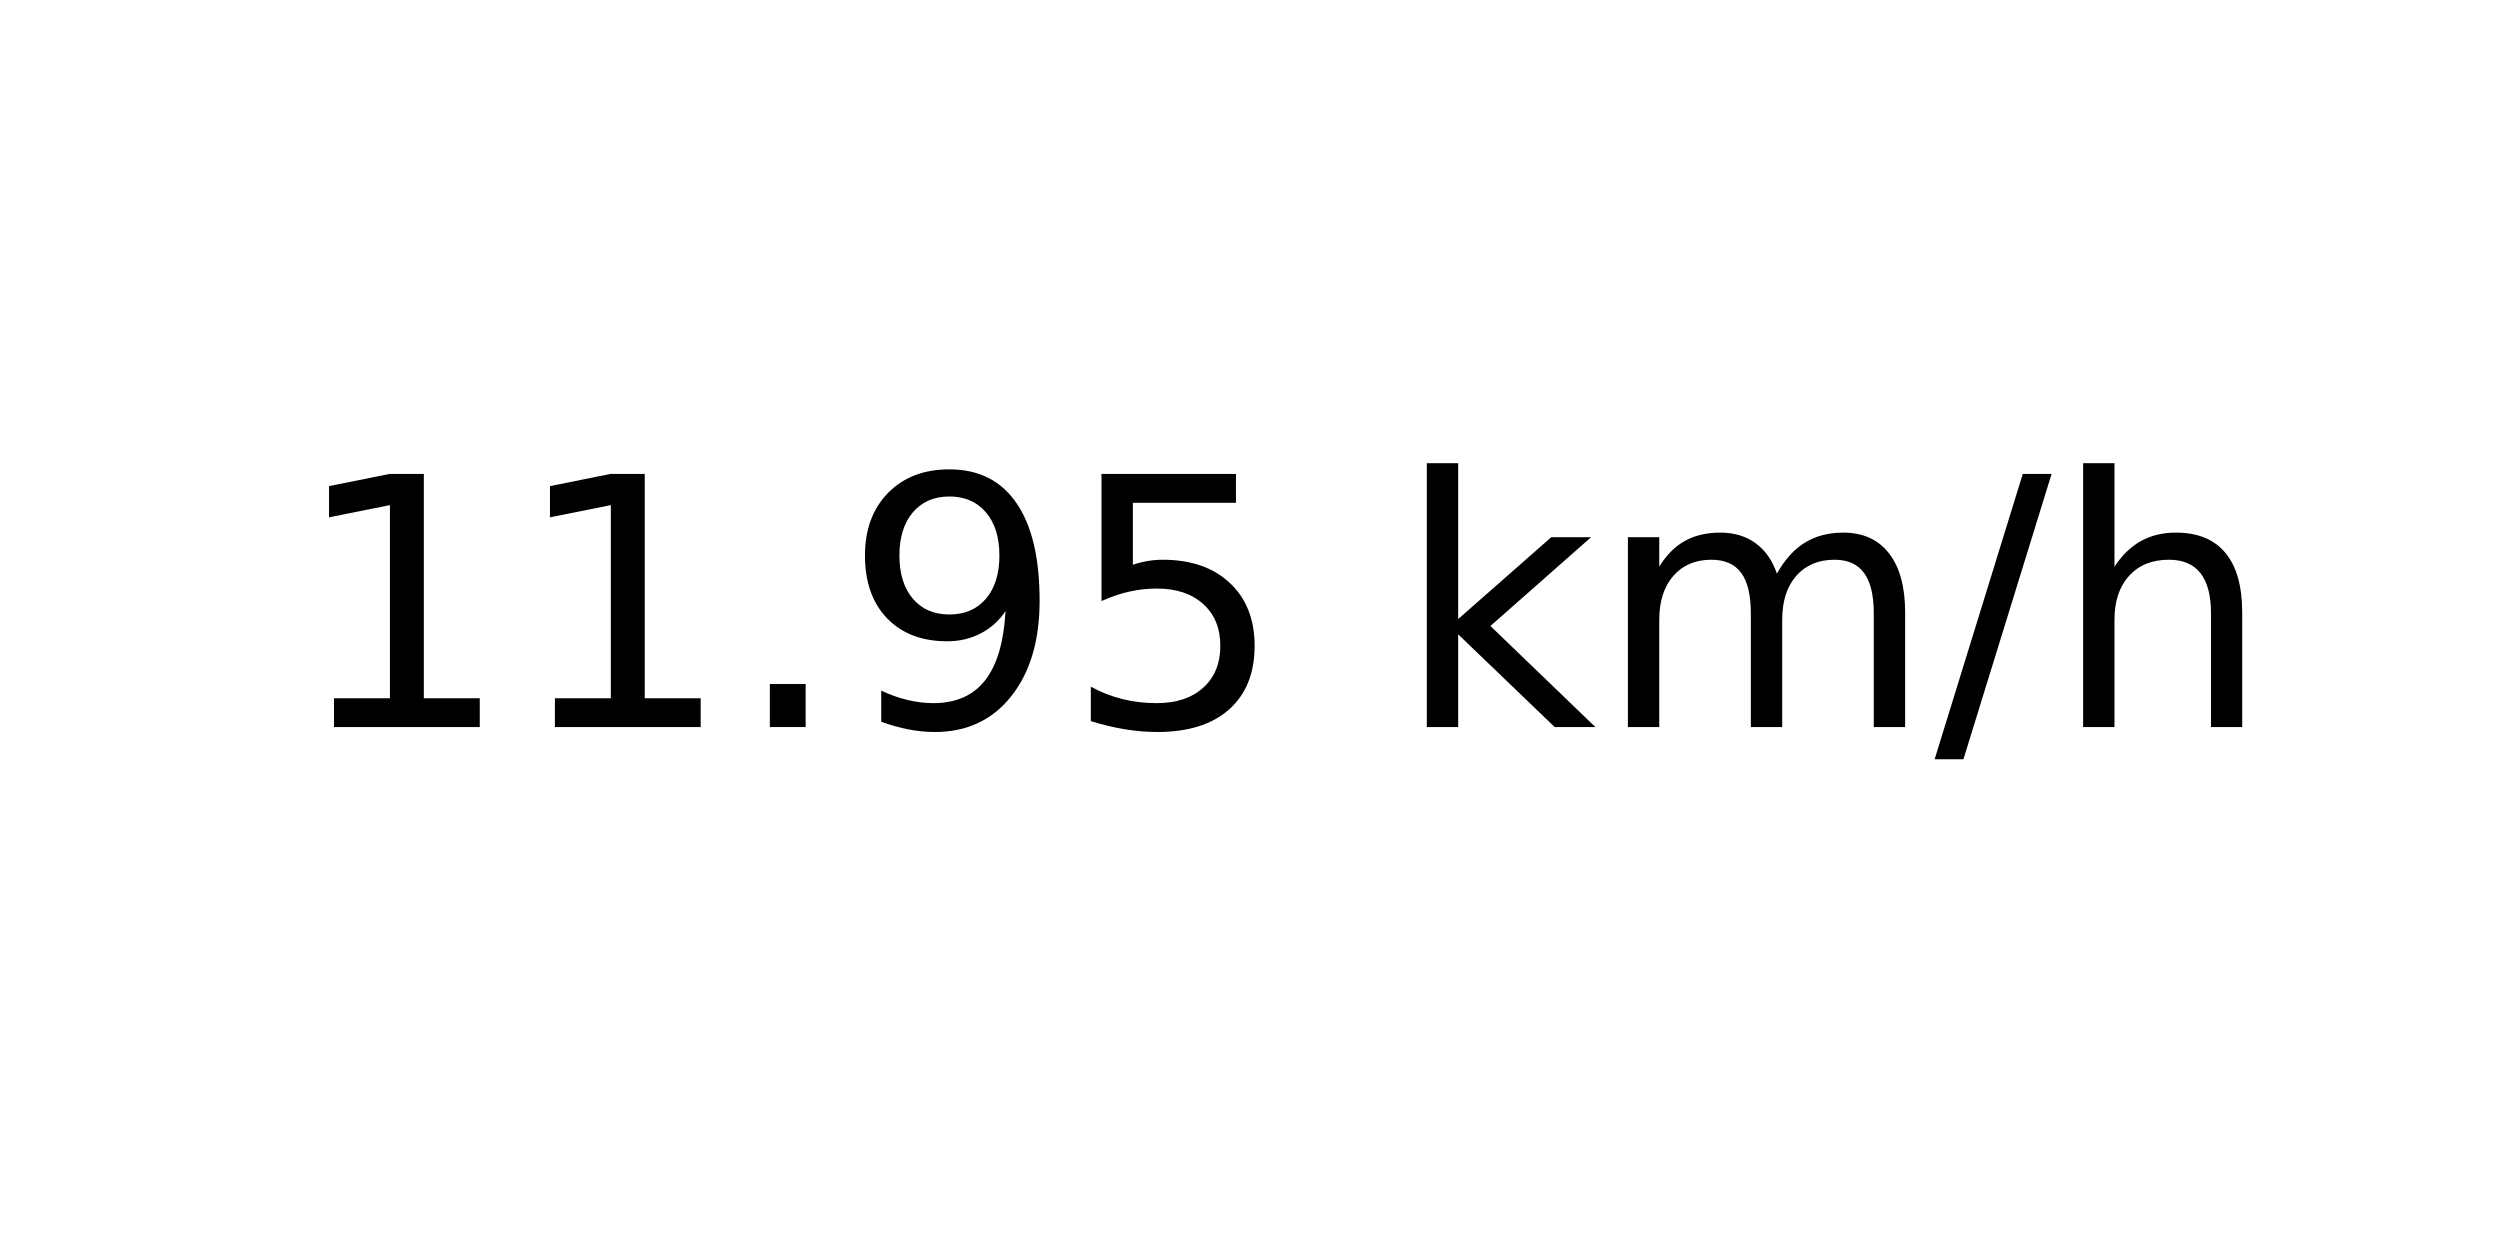
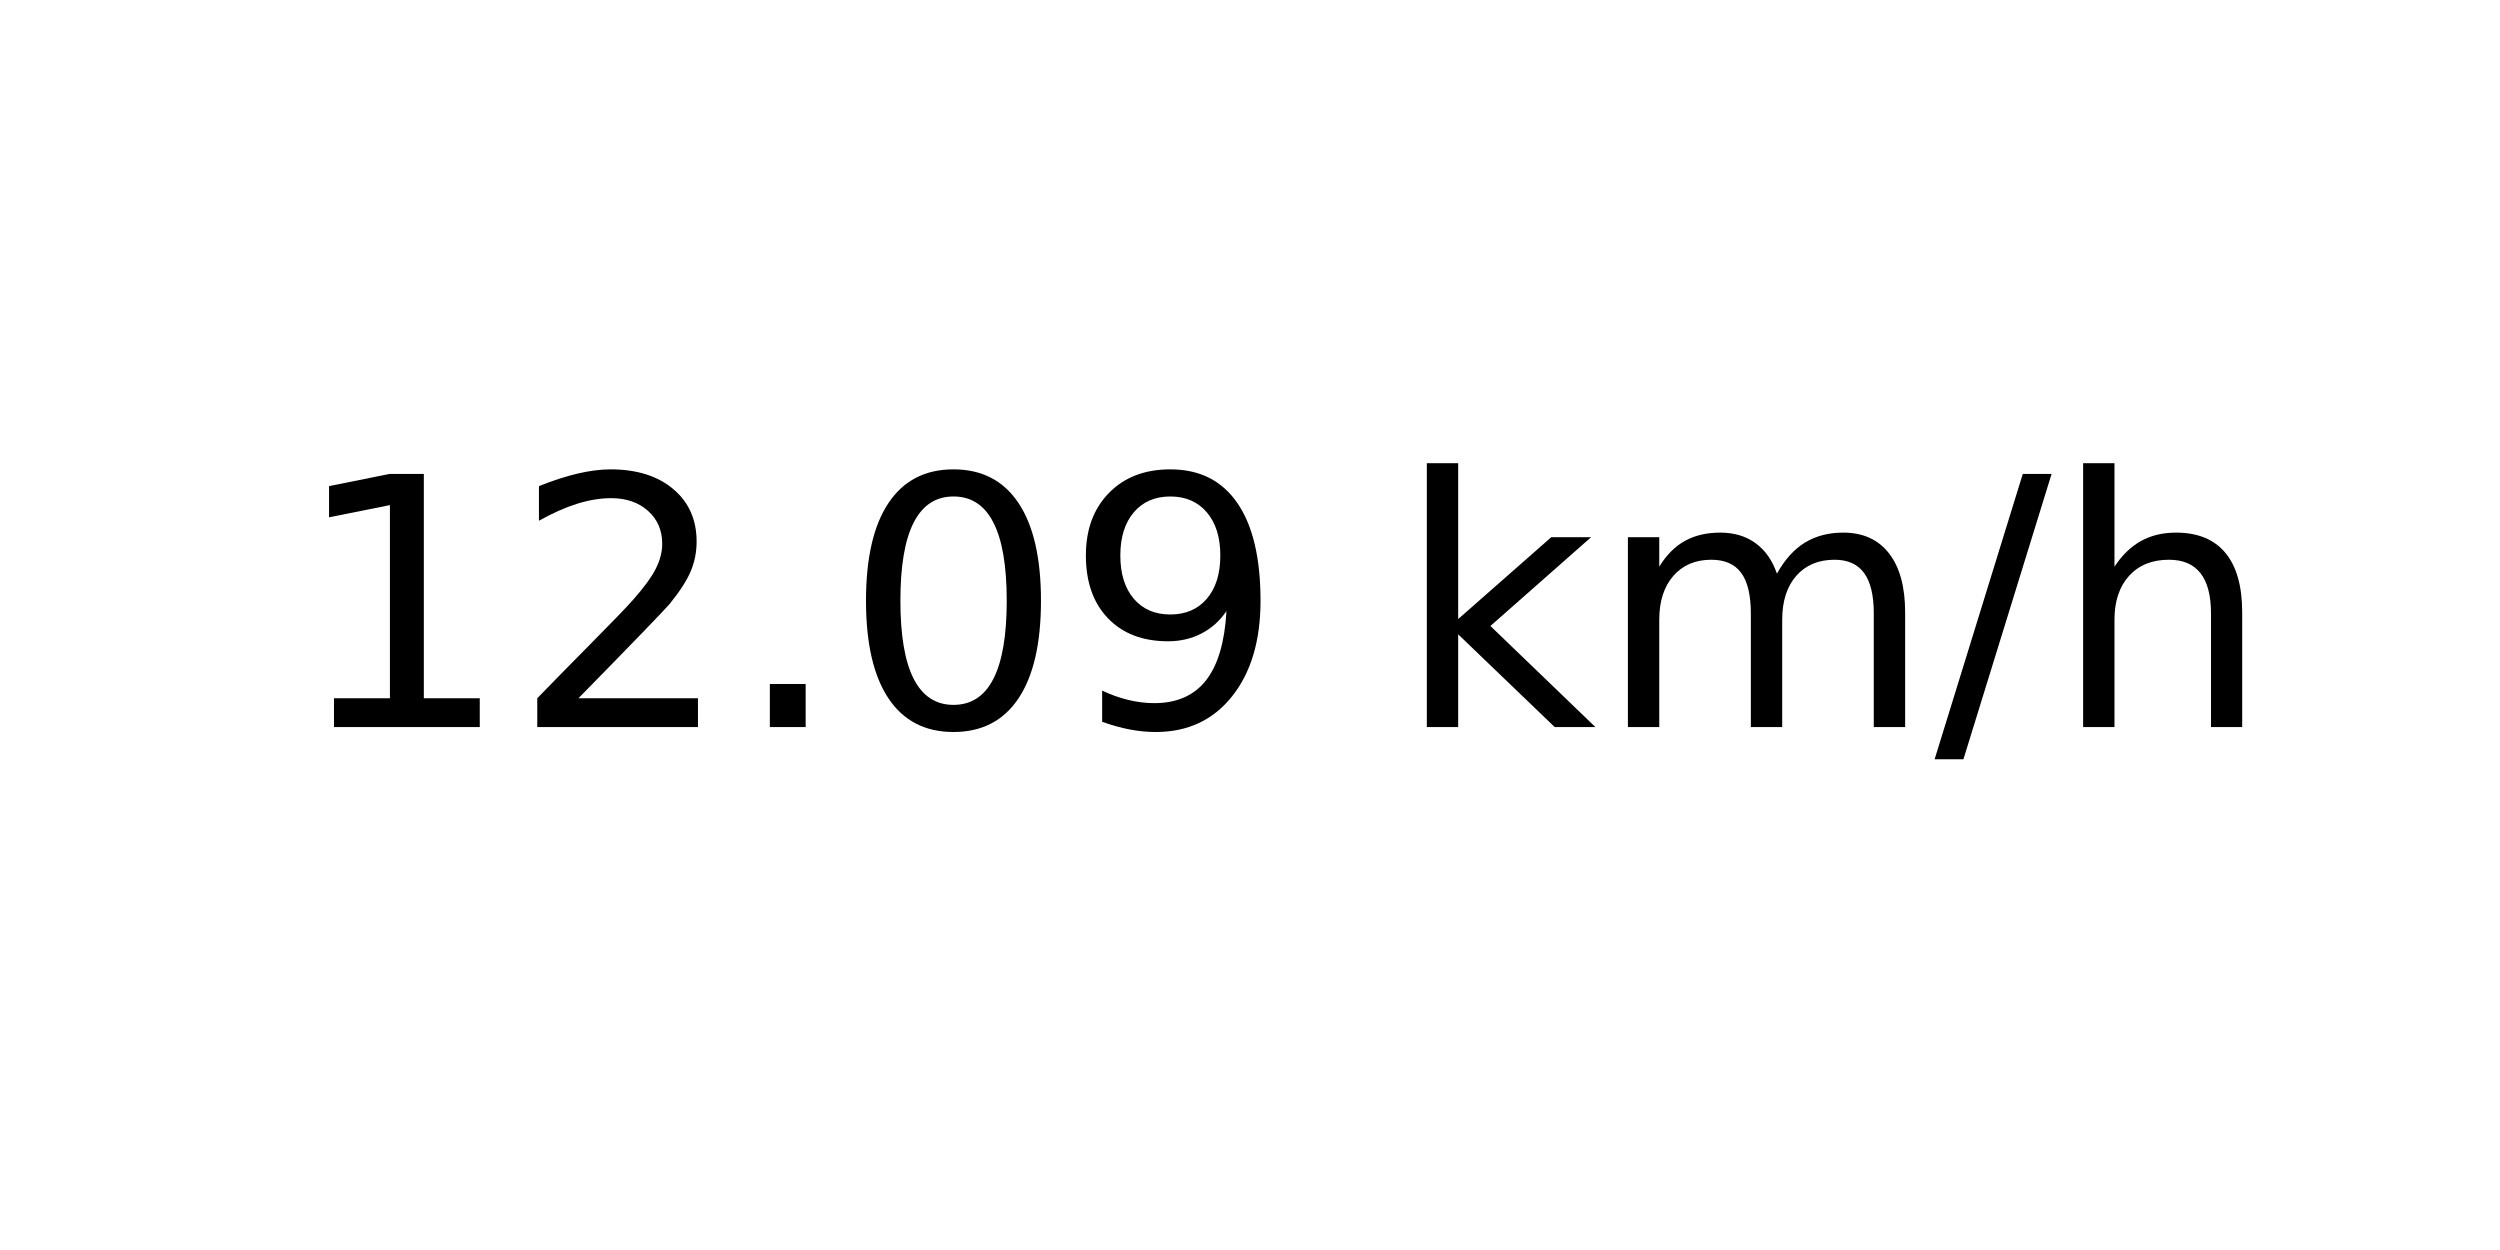
<svg xmlns="http://www.w3.org/2000/svg" xmlns:xlink="http://www.w3.org/1999/xlink" width="72pt" height="36pt" viewBox="0 0 72 36" version="1.1">
  <defs>
    <style type="text/css">*{stroke-linejoin: round; stroke-linecap: butt}</style>
  </defs>
  <g id="figure_1">
    <g id="axes_1">
      <g id="text_1">
        <g transform="translate(8.378125 20.93937) scale(0.1 -0.1)">
          <defs>
            <path id="DejaVuSans-31" d="M 794 531  L 1825 531  L 1825 4091  L 703 3866  L 703 4441  L 1819 4666  L 2450 4666  L 2450 531  L 3481 531  L 3481 0  L 794 0  L 794 531  z " transform="scale(0.015625)" />
+             <path id="DejaVuSans-32" d="M 1228 531  L 3431 531  L 3431 0  L 469 0  L 469 531  Q 828 903 1448 1529  Q 2069 2156 2228 2338  Q 2531 2678 2651 2914  Q 2772 3150 2772 3378  Q 2772 3750 2511 3984  Q 2250 4219 1831 4219  Q 1534 4219 1204 4116  Q 875 4013 500 3803  L 500 4441  Q 881 4594 1212 4672  Q 1544 4750 1819 4750  Q 2544 4750 2975 4387  Q 3406 4025 3406 3419  Q 3406 3131 3298 2873  Q 3191 2616 2906 2266  Q 2828 2175 2409 1742  Q 1991 1309 1228 531  z " transform="scale(0.015625)" />
            <path id="DejaVuSans-2e" d="M 684 794  L 1344 794  L 1344 0  L 684 0  L 684 794  z " transform="scale(0.015625)" />
+             <path id="DejaVuSans-30" d="M 2034 4250  Q 1547 4250 1301 3770  Q 1056 3291 1056 2328  Q 1056 1369 1301 889  Q 1547 409 2034 409  Q 2525 409 2770 889  Q 3016 1369 3016 2328  Q 3016 3291 2770 3770  Q 2525 4250 2034 4250  z M 2034 4750  Q 2819 4750 3233 4129  Q 3647 3509 3647 2328  Q 3647 1150 3233 529  Q 2819 -91 2034 -91  Q 1250 -91 836 529  Q 422 1150 422 2328  Q 422 3509 836 4129  Q 1250 4750 2034 4750  z " transform="scale(0.015625)" />
            <path id="DejaVuSans-39" d="M 703 97  L 703 672  Q 941 559 1184 500  Q 1428 441 1663 441  Q 2288 441 2617 861  Q 2947 1281 2994 2138  Q 2813 1869 2534 1725  Q 2256 1581 1919 1581  Q 1219 1581 811 2004  Q 403 2428 403 3163  Q 403 3881 828 4315  Q 1253 4750 1959 4750  Q 2769 4750 3195 4129  Q 3622 3509 3622 2328  Q 3622 1225 3098 567  Q 2575 -91 1691 -91  Q 1453 -91 1209 -44  Q 966 3 703 97  z M 1959 2075  Q 2384 2075 2632 2365  Q 2881 2656 2881 3163  Q 2881 3666 2632 3958  Q 2384 4250 1959 4250  Q 1534 4250 1286 3958  Q 1038 3666 1038 3163  Q 1038 2656 1286 2365  Q 1534 2075 1959 2075  z " transform="scale(0.015625)" />
-             <path id="DejaVuSans-35" d="M 691 4666  L 3169 4666  L 3169 4134  L 1269 4134  L 1269 2991  Q 1406 3038 1543 3061  Q 1681 3084 1819 3084  Q 2600 3084 3056 2656  Q 3513 2228 3513 1497  Q 3513 744 3044 326  Q 2575 -91 1722 -91  Q 1428 -91 1123 -41  Q 819 9 494 109  L 494 744  Q 775 591 1075 516  Q 1375 441 1709 441  Q 2250 441 2565 725  Q 2881 1009 2881 1497  Q 2881 1984 2565 2268  Q 2250 2553 1709 2553  Q 1456 2553 1204 2497  Q 953 2441 691 2322  L 691 4666  z " transform="scale(0.015625)" />
            <path id="DejaVuSans-20" transform="scale(0.015625)" />
            <path id="DejaVuSans-6b" d="M 581 4863  L 1159 4863  L 1159 1991  L 2875 3500  L 3609 3500  L 1753 1863  L 3688 0  L 2938 0  L 1159 1709  L 1159 0  L 581 0  L 581 4863  z " transform="scale(0.015625)" />
            <path id="DejaVuSans-6d" d="M 3328 2828  Q 3544 3216 3844 3400  Q 4144 3584 4550 3584  Q 5097 3584 5394 3201  Q 5691 2819 5691 2113  L 5691 0  L 5113 0  L 5113 2094  Q 5113 2597 4934 2840  Q 4756 3084 4391 3084  Q 3944 3084 3684 2787  Q 3425 2491 3425 1978  L 3425 0  L 2847 0  L 2847 2094  Q 2847 2600 2669 2842  Q 2491 3084 2119 3084  Q 1678 3084 1418 2786  Q 1159 2488 1159 1978  L 1159 0  L 581 0  L 581 3500  L 1159 3500  L 1159 2956  Q 1356 3278 1631 3431  Q 1906 3584 2284 3584  Q 2666 3584 2933 3390  Q 3200 3197 3328 2828  z " transform="scale(0.015625)" />
            <path id="DejaVuSans-2f" d="M 1625 4666  L 2156 4666  L 531 -594  L 0 -594  L 1625 4666  z " transform="scale(0.015625)" />
            <path id="DejaVuSans-68" d="M 3513 2113  L 3513 0  L 2938 0  L 2938 2094  Q 2938 2591 2744 2837  Q 2550 3084 2163 3084  Q 1697 3084 1428 2787  Q 1159 2491 1159 1978  L 1159 0  L 581 0  L 581 4863  L 1159 4863  L 1159 2956  Q 1366 3272 1645 3428  Q 1925 3584 2291 3584  Q 2894 3584 3203 3211  Q 3513 2838 3513 2113  z " transform="scale(0.015625)" />
          </defs>
          <use xlink:href="#DejaVuSans-31" />
-           <use xlink:href="#DejaVuSans-31" x="63.623" />
+           <use xlink:href="#DejaVuSans-32" x="63.623" />
          <use xlink:href="#DejaVuSans-2e" x="127.246" />
-           <use xlink:href="#DejaVuSans-39" x="159.033" />
-           <use xlink:href="#DejaVuSans-35" x="222.656" />
+           <use xlink:href="#DejaVuSans-30" x="159.033" />
+           <use xlink:href="#DejaVuSans-39" x="222.656" />
          <use xlink:href="#DejaVuSans-20" x="286.279" />
          <use xlink:href="#DejaVuSans-6b" x="318.066" />
          <use xlink:href="#DejaVuSans-6d" x="375.977" />
          <use xlink:href="#DejaVuSans-2f" x="473.389" />
          <use xlink:href="#DejaVuSans-68" x="507.08" />
        </g>
      </g>
    </g>
  </g>
</svg>
